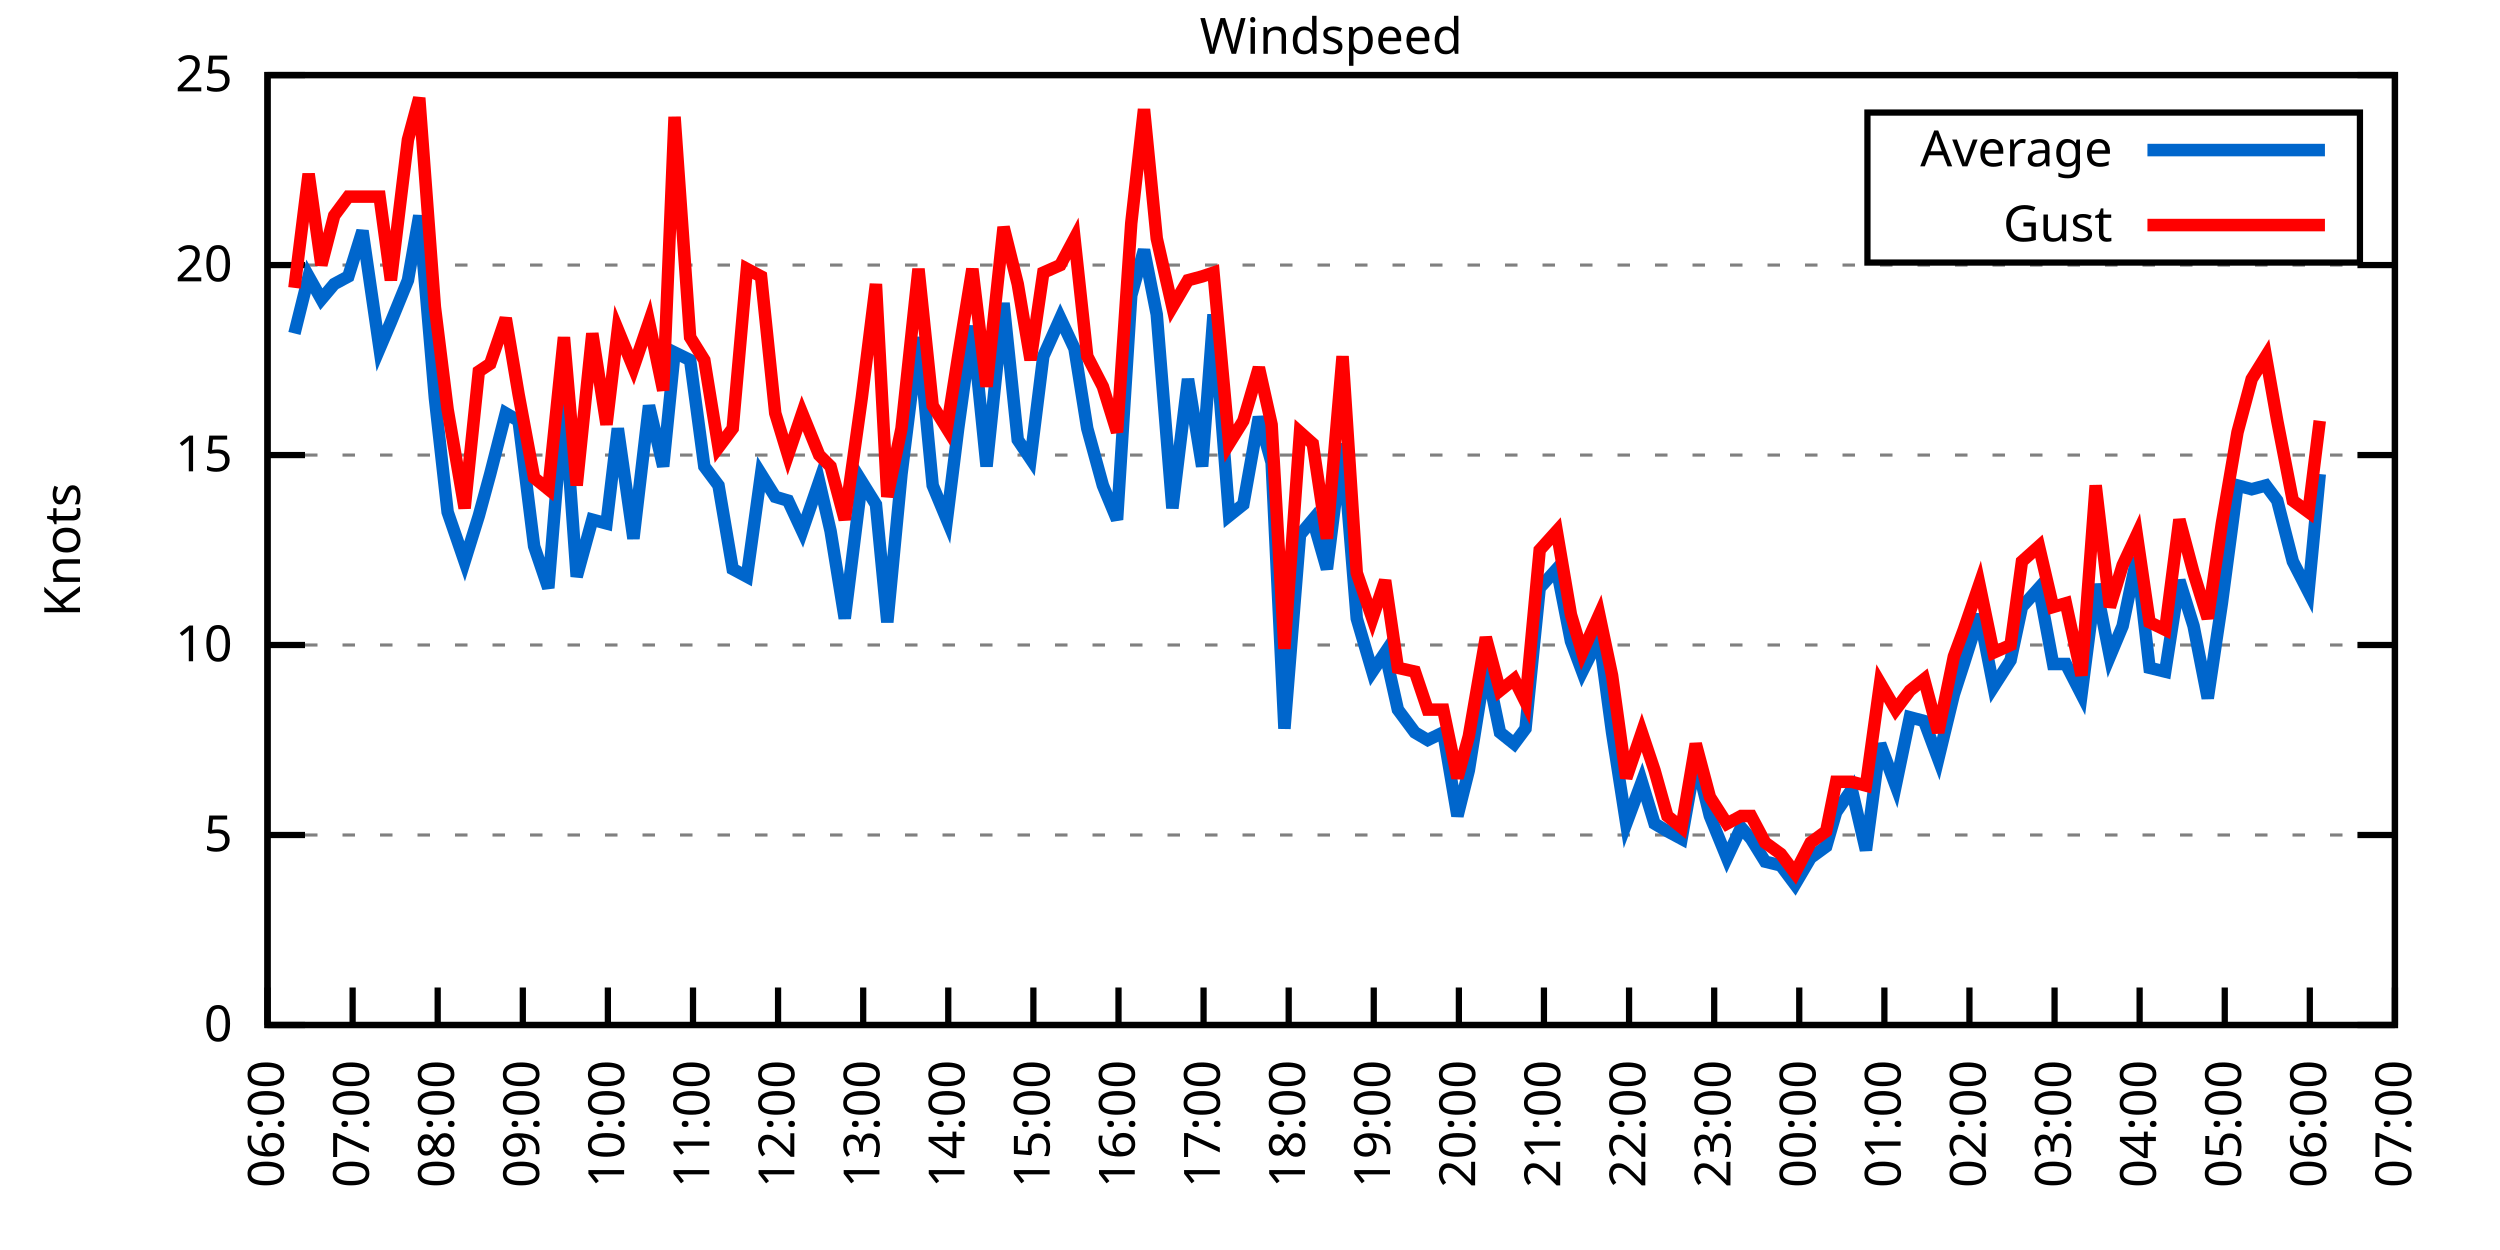
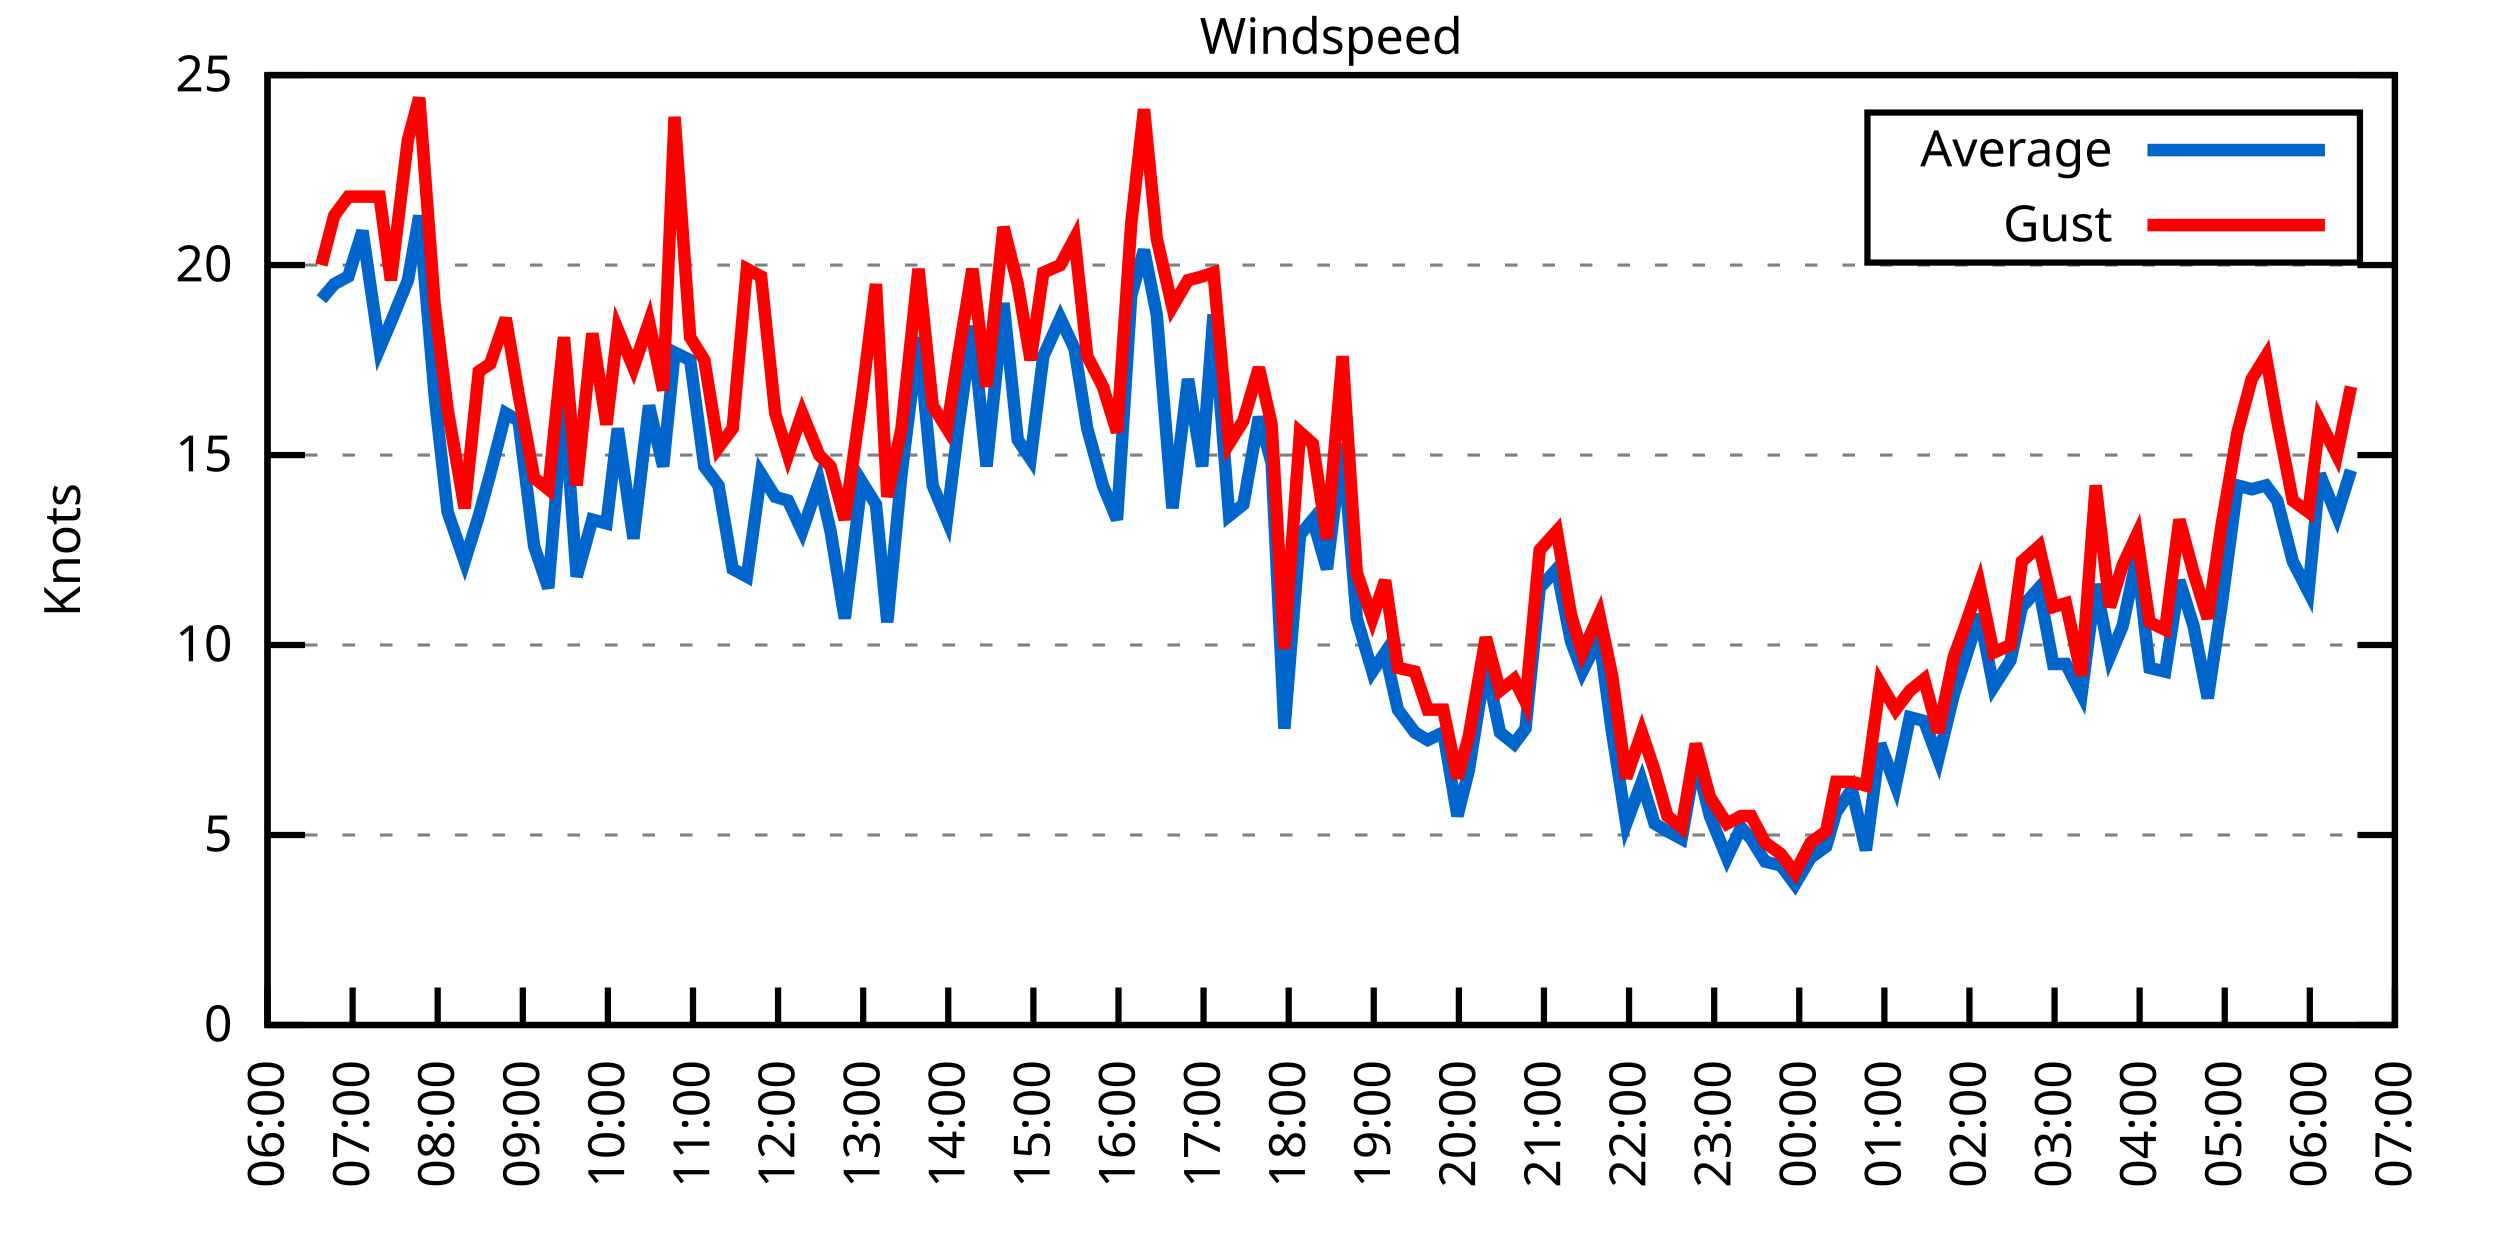
<svg xmlns="http://www.w3.org/2000/svg" xmlns:xlink="http://www.w3.org/1999/xlink" width="400" height="200" viewBox="0 0 400 200">
  <g id="gnuplot_canvas">
    <rect x="0" y="0" width="400" height="200" fill="none" />
    <defs>
      <circle id="gpDot" r="0.5" stroke-width="0.5" stroke="currentColor" />
      <path id="gpPt0" stroke-width="0.333" stroke="currentColor" d="M-1,0 h2 M0,-1 v2" />
      <path id="gpPt1" stroke-width="0.333" stroke="currentColor" d="M-1,-1 L1,1 M1,-1 L-1,1" />
      <path id="gpPt2" stroke-width="0.333" stroke="currentColor" d="M-1,0 L1,0 M0,-1 L0,1 M-1,-1 L1,1 M-1,1 L1,-1" />
      <rect id="gpPt3" stroke-width="0.333" stroke="currentColor" x="-1" y="-1" width="2" height="2" />
      <rect id="gpPt4" stroke-width="0.333" stroke="currentColor" fill="currentColor" x="-1" y="-1" width="2" height="2" />
      <circle id="gpPt5" stroke-width="0.333" stroke="currentColor" cx="0" cy="0" r="1" />
      <use xlink:href="#gpPt5" id="gpPt6" fill="currentColor" stroke="none" />
      <path id="gpPt7" stroke-width="0.333" stroke="currentColor" d="M0,-1.33 L-1.33,0.67 L1.33,0.67 z" />
      <use xlink:href="#gpPt7" id="gpPt8" fill="currentColor" stroke="none" />
      <use xlink:href="#gpPt7" id="gpPt9" stroke="currentColor" transform="rotate(180)" />
      <use xlink:href="#gpPt9" id="gpPt10" fill="currentColor" stroke="none" />
      <use xlink:href="#gpPt3" id="gpPt11" stroke="currentColor" transform="rotate(45)" />
      <use xlink:href="#gpPt11" id="gpPt12" fill="currentColor" stroke="none" />
      <path id="gpPt13" stroke-width="0.333" stroke="currentColor" d="M0,1.330 L1.265,0.411 L0.782,-1.067 L-0.782,-1.076 L-1.265,0.411 z" />
      <use xlink:href="#gpPt13" id="gpPt14" fill="currentColor" stroke="none" />
      <filter id="textbox" filterUnits="objectBoundingBox" x="0" y="0" height="1" width="1">
        <feFlood flood-color="white" flood-opacity="1" result="bgnd" />
        <feComposite in="SourceGraphic" in2="bgnd" operator="atop" />
      </filter>
      <filter id="greybox" filterUnits="objectBoundingBox" x="0" y="0" height="1" width="1">
        <feFlood flood-color="lightgrey" flood-opacity="1" result="grey" />
        <feComposite in="SourceGraphic" in2="grey" operator="atop" />
      </filter>
    </defs>
    <g fill="none" color="white" stroke="currentColor" stroke-width="1.00" stroke-linecap="butt" stroke-linejoin="miter">
</g>
    <g fill="none" color="black" stroke="currentColor" stroke-width="1.00" stroke-linecap="butt" stroke-linejoin="miter">
      <g stroke="none" shape-rendering="crispEdges">
        <polygon fill="rgb(255, 255, 255)" points="42.80,164.00 383.18,164.00 383.18,12.02 42.80,12.02 " />
      </g>
    </g>
    <g fill="none" color="black" stroke="currentColor" stroke-width="1.00" stroke-linecap="butt" stroke-linejoin="miter">
</g>
    <g fill="none" color="black" stroke="black" stroke-width="0.50" stroke-linecap="butt" stroke-linejoin="miter">
</g>
    <g fill="none" color="gray" stroke="currentColor" stroke-width="0.50" stroke-linecap="butt" stroke-linejoin="miter">
      <path stroke="gray" stroke-dasharray="2,4" class="gridline" d="M42.80,164.00 L383.19,164.00  " />
    </g>
    <g fill="none" color="gray" stroke="gray" stroke-width="1.00" stroke-linecap="butt" stroke-linejoin="miter">
</g>
    <g fill="none" color="black" stroke="currentColor" stroke-width="1.00" stroke-linecap="butt" stroke-linejoin="miter">
      <path stroke="black" d="M42.80,164.00 L48.80,164.00 M383.19,164.00 L377.19,164.00  " />
      <g transform="translate(37.20,166.60)" stroke="none" fill="black" font-family="Sans" font-size="8.00" text-anchor="end">
        <text>
          <tspan font-family="Sans"> 0</tspan>
        </text>
      </g>
    </g>
    <g fill="none" color="black" stroke="currentColor" stroke-width="1.00" stroke-linecap="butt" stroke-linejoin="miter">
</g>
    <g fill="none" color="black" stroke="black" stroke-width="0.50" stroke-linecap="butt" stroke-linejoin="miter">
</g>
    <g fill="none" color="gray" stroke="currentColor" stroke-width="0.50" stroke-linecap="butt" stroke-linejoin="miter">
      <path stroke="gray" stroke-dasharray="2,4" class="gridline" d="M42.80,133.60 L383.19,133.60  " />
    </g>
    <g fill="none" color="gray" stroke="gray" stroke-width="1.00" stroke-linecap="butt" stroke-linejoin="miter">
</g>
    <g fill="none" color="black" stroke="currentColor" stroke-width="1.00" stroke-linecap="butt" stroke-linejoin="miter">
      <path stroke="black" d="M42.80,133.60 L48.80,133.60 M383.19,133.60 L377.19,133.60  " />
      <g transform="translate(37.20,136.20)" stroke="none" fill="black" font-family="Sans" font-size="8.00" text-anchor="end">
        <text>
          <tspan font-family="Sans"> 5</tspan>
        </text>
      </g>
    </g>
    <g fill="none" color="black" stroke="currentColor" stroke-width="1.00" stroke-linecap="butt" stroke-linejoin="miter">
</g>
    <g fill="none" color="black" stroke="black" stroke-width="0.50" stroke-linecap="butt" stroke-linejoin="miter">
</g>
    <g fill="none" color="gray" stroke="currentColor" stroke-width="0.50" stroke-linecap="butt" stroke-linejoin="miter">
      <path stroke="gray" stroke-dasharray="2,4" class="gridline" d="M42.80,103.20 L383.19,103.20  " />
    </g>
    <g fill="none" color="gray" stroke="gray" stroke-width="1.00" stroke-linecap="butt" stroke-linejoin="miter">
</g>
    <g fill="none" color="black" stroke="currentColor" stroke-width="1.00" stroke-linecap="butt" stroke-linejoin="miter">
      <path stroke="black" d="M42.80,103.20 L48.80,103.20 M383.19,103.20 L377.19,103.20  " />
      <g transform="translate(37.20,105.80)" stroke="none" fill="black" font-family="Sans" font-size="8.00" text-anchor="end">
        <text>
          <tspan font-family="Sans"> 10</tspan>
        </text>
      </g>
    </g>
    <g fill="none" color="black" stroke="currentColor" stroke-width="1.00" stroke-linecap="butt" stroke-linejoin="miter">
</g>
    <g fill="none" color="black" stroke="black" stroke-width="0.50" stroke-linecap="butt" stroke-linejoin="miter">
</g>
    <g fill="none" color="gray" stroke="currentColor" stroke-width="0.50" stroke-linecap="butt" stroke-linejoin="miter">
      <path stroke="gray" stroke-dasharray="2,4" class="gridline" d="M42.80,72.81 L383.19,72.81  " />
    </g>
    <g fill="none" color="gray" stroke="gray" stroke-width="1.00" stroke-linecap="butt" stroke-linejoin="miter">
</g>
    <g fill="none" color="black" stroke="currentColor" stroke-width="1.00" stroke-linecap="butt" stroke-linejoin="miter">
      <path stroke="black" d="M42.80,72.81 L48.80,72.81 M383.19,72.81 L377.19,72.81  " />
      <g transform="translate(37.20,75.41)" stroke="none" fill="black" font-family="Sans" font-size="8.00" text-anchor="end">
        <text>
          <tspan font-family="Sans"> 15</tspan>
        </text>
      </g>
    </g>
    <g fill="none" color="black" stroke="currentColor" stroke-width="1.00" stroke-linecap="butt" stroke-linejoin="miter">
</g>
    <g fill="none" color="black" stroke="black" stroke-width="0.50" stroke-linecap="butt" stroke-linejoin="miter">
</g>
    <g fill="none" color="gray" stroke="currentColor" stroke-width="0.50" stroke-linecap="butt" stroke-linejoin="miter">
      <path stroke="gray" stroke-dasharray="2,4" class="gridline" d="M42.80,42.41 L383.19,42.41  " />
    </g>
    <g fill="none" color="gray" stroke="gray" stroke-width="1.00" stroke-linecap="butt" stroke-linejoin="miter">
</g>
    <g fill="none" color="black" stroke="currentColor" stroke-width="1.00" stroke-linecap="butt" stroke-linejoin="miter">
      <path stroke="black" d="M42.80,42.41 L48.80,42.41 M383.19,42.41 L377.19,42.41  " />
      <g transform="translate(37.20,45.01)" stroke="none" fill="black" font-family="Sans" font-size="8.00" text-anchor="end">
        <text>
          <tspan font-family="Sans"> 20</tspan>
        </text>
      </g>
    </g>
    <g fill="none" color="black" stroke="currentColor" stroke-width="1.00" stroke-linecap="butt" stroke-linejoin="miter">
</g>
    <g fill="none" color="black" stroke="black" stroke-width="0.50" stroke-linecap="butt" stroke-linejoin="miter">
</g>
    <g fill="none" color="gray" stroke="currentColor" stroke-width="0.50" stroke-linecap="butt" stroke-linejoin="miter">
      <path stroke="gray" stroke-dasharray="2,4" class="gridline" d="M42.80,12.01 L383.19,12.01  " />
    </g>
    <g fill="none" color="gray" stroke="gray" stroke-width="1.00" stroke-linecap="butt" stroke-linejoin="miter">
</g>
    <g fill="none" color="black" stroke="currentColor" stroke-width="1.00" stroke-linecap="butt" stroke-linejoin="miter">
      <path stroke="black" d="M42.80,12.01 L48.80,12.01 M383.19,12.01 L377.19,12.01  " />
      <g transform="translate(37.20,14.61)" stroke="none" fill="black" font-family="Sans" font-size="8.00" text-anchor="end">
        <text>
          <tspan font-family="Sans"> 25</tspan>
        </text>
      </g>
    </g>
    <g fill="none" color="black" stroke="currentColor" stroke-width="1.00" stroke-linecap="butt" stroke-linejoin="miter">
      <path stroke="black" d="M42.80,164.00 L42.80,158.00  " />
      <g transform="translate(45.40,169.60) rotate(270.00)" stroke="none" fill="black" font-family="Sans" font-size="8.00" text-anchor="end">
        <text>
          <tspan font-family="Sans">06:00</tspan>
        </text>
      </g>
    </g>
    <g fill="none" color="black" stroke="currentColor" stroke-width="1.00" stroke-linecap="butt" stroke-linejoin="miter">
      <path stroke="black" d="M56.42,164.00 L56.42,158.00  " />
      <g transform="translate(59.02,169.60) rotate(270.00)" stroke="none" fill="black" font-family="Sans" font-size="8.00" text-anchor="end">
        <text>
          <tspan font-family="Sans">07:00</tspan>
        </text>
      </g>
    </g>
    <g fill="none" color="black" stroke="currentColor" stroke-width="1.00" stroke-linecap="butt" stroke-linejoin="miter">
      <path stroke="black" d="M70.03,164.00 L70.03,158.00  " />
      <g transform="translate(72.63,169.60) rotate(270.00)" stroke="none" fill="black" font-family="Sans" font-size="8.00" text-anchor="end">
        <text>
          <tspan font-family="Sans">08:00</tspan>
        </text>
      </g>
    </g>
    <g fill="none" color="black" stroke="currentColor" stroke-width="1.00" stroke-linecap="butt" stroke-linejoin="miter">
      <path stroke="black" d="M83.65,164.00 L83.65,158.00  " />
      <g transform="translate(86.25,169.60) rotate(270.00)" stroke="none" fill="black" font-family="Sans" font-size="8.00" text-anchor="end">
        <text>
          <tspan font-family="Sans">09:00</tspan>
        </text>
      </g>
    </g>
    <g fill="none" color="black" stroke="currentColor" stroke-width="1.00" stroke-linecap="butt" stroke-linejoin="miter">
      <path stroke="black" d="M97.26,164.00 L97.26,158.00  " />
      <g transform="translate(99.86,169.60) rotate(270.00)" stroke="none" fill="black" font-family="Sans" font-size="8.00" text-anchor="end">
        <text>
          <tspan font-family="Sans">10:00</tspan>
        </text>
      </g>
    </g>
    <g fill="none" color="black" stroke="currentColor" stroke-width="1.00" stroke-linecap="butt" stroke-linejoin="miter">
      <path stroke="black" d="M110.88,164.00 L110.88,158.00  " />
      <g transform="translate(113.48,169.60) rotate(270.00)" stroke="none" fill="black" font-family="Sans" font-size="8.00" text-anchor="end">
        <text>
          <tspan font-family="Sans">11:00</tspan>
        </text>
      </g>
    </g>
    <g fill="none" color="black" stroke="currentColor" stroke-width="1.00" stroke-linecap="butt" stroke-linejoin="miter">
      <path stroke="black" d="M124.49,164.00 L124.49,158.00  " />
      <g transform="translate(127.09,169.60) rotate(270.00)" stroke="none" fill="black" font-family="Sans" font-size="8.00" text-anchor="end">
        <text>
          <tspan font-family="Sans">12:00</tspan>
        </text>
      </g>
    </g>
    <g fill="none" color="black" stroke="currentColor" stroke-width="1.00" stroke-linecap="butt" stroke-linejoin="miter">
      <path stroke="black" d="M138.11,164.00 L138.11,158.00  " />
      <g transform="translate(140.71,169.60) rotate(270.00)" stroke="none" fill="black" font-family="Sans" font-size="8.00" text-anchor="end">
        <text>
          <tspan font-family="Sans">13:00</tspan>
        </text>
      </g>
    </g>
    <g fill="none" color="black" stroke="currentColor" stroke-width="1.00" stroke-linecap="butt" stroke-linejoin="miter">
      <path stroke="black" d="M151.72,164.00 L151.72,158.00  " />
      <g transform="translate(154.32,169.60) rotate(270.00)" stroke="none" fill="black" font-family="Sans" font-size="8.00" text-anchor="end">
        <text>
          <tspan font-family="Sans">14:00</tspan>
        </text>
      </g>
    </g>
    <g fill="none" color="black" stroke="currentColor" stroke-width="1.00" stroke-linecap="butt" stroke-linejoin="miter">
      <path stroke="black" d="M165.34,164.00 L165.34,158.00  " />
      <g transform="translate(167.94,169.60) rotate(270.00)" stroke="none" fill="black" font-family="Sans" font-size="8.00" text-anchor="end">
        <text>
          <tspan font-family="Sans">15:00</tspan>
        </text>
      </g>
    </g>
    <g fill="none" color="black" stroke="currentColor" stroke-width="1.00" stroke-linecap="butt" stroke-linejoin="miter">
      <path stroke="black" d="M178.96,164.00 L178.96,158.00  " />
      <g transform="translate(181.56,169.60) rotate(270.00)" stroke="none" fill="black" font-family="Sans" font-size="8.00" text-anchor="end">
        <text>
          <tspan font-family="Sans">16:00</tspan>
        </text>
      </g>
    </g>
    <g fill="none" color="black" stroke="currentColor" stroke-width="1.00" stroke-linecap="butt" stroke-linejoin="miter">
      <path stroke="black" d="M192.57,164.00 L192.57,158.00  " />
      <g transform="translate(195.17,169.60) rotate(270.00)" stroke="none" fill="black" font-family="Sans" font-size="8.00" text-anchor="end">
        <text>
          <tspan font-family="Sans">17:00</tspan>
        </text>
      </g>
    </g>
    <g fill="none" color="black" stroke="currentColor" stroke-width="1.00" stroke-linecap="butt" stroke-linejoin="miter">
      <path stroke="black" d="M206.19,164.00 L206.19,158.00  " />
      <g transform="translate(208.79,169.60) rotate(270.00)" stroke="none" fill="black" font-family="Sans" font-size="8.00" text-anchor="end">
        <text>
          <tspan font-family="Sans">18:00</tspan>
        </text>
      </g>
    </g>
    <g fill="none" color="black" stroke="currentColor" stroke-width="1.00" stroke-linecap="butt" stroke-linejoin="miter">
      <path stroke="black" d="M219.80,164.00 L219.80,158.00  " />
      <g transform="translate(222.40,169.60) rotate(270.00)" stroke="none" fill="black" font-family="Sans" font-size="8.00" text-anchor="end">
        <text>
          <tspan font-family="Sans">19:00</tspan>
        </text>
      </g>
    </g>
    <g fill="none" color="black" stroke="currentColor" stroke-width="1.00" stroke-linecap="butt" stroke-linejoin="miter">
      <path stroke="black" d="M233.42,164.00 L233.42,158.00  " />
      <g transform="translate(236.02,169.60) rotate(270.00)" stroke="none" fill="black" font-family="Sans" font-size="8.00" text-anchor="end">
        <text>
          <tspan font-family="Sans">20:00</tspan>
        </text>
      </g>
    </g>
    <g fill="none" color="black" stroke="currentColor" stroke-width="1.00" stroke-linecap="butt" stroke-linejoin="miter">
      <path stroke="black" d="M247.03,164.00 L247.03,158.00  " />
      <g transform="translate(249.63,169.60) rotate(270.00)" stroke="none" fill="black" font-family="Sans" font-size="8.00" text-anchor="end">
        <text>
          <tspan font-family="Sans">21:00</tspan>
        </text>
      </g>
    </g>
    <g fill="none" color="black" stroke="currentColor" stroke-width="1.00" stroke-linecap="butt" stroke-linejoin="miter">
      <path stroke="black" d="M260.65,164.00 L260.65,158.00  " />
      <g transform="translate(263.25,169.60) rotate(270.00)" stroke="none" fill="black" font-family="Sans" font-size="8.00" text-anchor="end">
        <text>
          <tspan font-family="Sans">22:00</tspan>
        </text>
      </g>
    </g>
    <g fill="none" color="black" stroke="currentColor" stroke-width="1.00" stroke-linecap="butt" stroke-linejoin="miter">
      <path stroke="black" d="M274.27,164.00 L274.27,158.00  " />
      <g transform="translate(276.87,169.60) rotate(270.00)" stroke="none" fill="black" font-family="Sans" font-size="8.00" text-anchor="end">
        <text>
          <tspan font-family="Sans">23:00</tspan>
        </text>
      </g>
    </g>
    <g fill="none" color="black" stroke="currentColor" stroke-width="1.00" stroke-linecap="butt" stroke-linejoin="miter">
      <path stroke="black" d="M287.88,164.00 L287.88,158.00  " />
      <g transform="translate(290.48,169.60) rotate(270.00)" stroke="none" fill="black" font-family="Sans" font-size="8.00" text-anchor="end">
        <text>
          <tspan font-family="Sans">00:00</tspan>
        </text>
      </g>
    </g>
    <g fill="none" color="black" stroke="currentColor" stroke-width="1.00" stroke-linecap="butt" stroke-linejoin="miter">
      <path stroke="black" d="M301.50,164.00 L301.50,158.00  " />
      <g transform="translate(304.10,169.60) rotate(270.00)" stroke="none" fill="black" font-family="Sans" font-size="8.00" text-anchor="end">
        <text>
          <tspan font-family="Sans">01:00</tspan>
        </text>
      </g>
    </g>
    <g fill="none" color="black" stroke="currentColor" stroke-width="1.00" stroke-linecap="butt" stroke-linejoin="miter">
      <path stroke="black" d="M315.11,164.00 L315.11,158.00  " />
      <g transform="translate(317.71,169.60) rotate(270.00)" stroke="none" fill="black" font-family="Sans" font-size="8.00" text-anchor="end">
        <text>
          <tspan font-family="Sans">02:00</tspan>
        </text>
      </g>
    </g>
    <g fill="none" color="black" stroke="currentColor" stroke-width="1.00" stroke-linecap="butt" stroke-linejoin="miter">
      <path stroke="black" d="M328.73,164.00 L328.73,158.00  " />
      <g transform="translate(331.33,169.60) rotate(270.00)" stroke="none" fill="black" font-family="Sans" font-size="8.00" text-anchor="end">
        <text>
          <tspan font-family="Sans">03:00</tspan>
        </text>
      </g>
    </g>
    <g fill="none" color="black" stroke="currentColor" stroke-width="1.00" stroke-linecap="butt" stroke-linejoin="miter">
      <path stroke="black" d="M342.34,164.00 L342.34,158.00  " />
      <g transform="translate(344.94,169.60) rotate(270.00)" stroke="none" fill="black" font-family="Sans" font-size="8.00" text-anchor="end">
        <text>
          <tspan font-family="Sans">04:00</tspan>
        </text>
      </g>
    </g>
    <g fill="none" color="black" stroke="currentColor" stroke-width="1.00" stroke-linecap="butt" stroke-linejoin="miter">
      <path stroke="black" d="M355.96,164.00 L355.96,158.00  " />
      <g transform="translate(358.56,169.60) rotate(270.00)" stroke="none" fill="black" font-family="Sans" font-size="8.00" text-anchor="end">
        <text>
          <tspan font-family="Sans">05:00</tspan>
        </text>
      </g>
    </g>
    <g fill="none" color="black" stroke="currentColor" stroke-width="1.00" stroke-linecap="butt" stroke-linejoin="miter">
      <path stroke="black" d="M369.57,164.00 L369.57,158.00  " />
      <g transform="translate(372.17,169.60) rotate(270.00)" stroke="none" fill="black" font-family="Sans" font-size="8.00" text-anchor="end">
        <text>
          <tspan font-family="Sans">06:00</tspan>
        </text>
      </g>
    </g>
    <g fill="none" color="black" stroke="currentColor" stroke-width="1.00" stroke-linecap="butt" stroke-linejoin="miter">
      <path stroke="black" d="M383.19,164.00 L383.19,158.00  " />
      <g transform="translate(385.79,169.60) rotate(270.00)" stroke="none" fill="black" font-family="Sans" font-size="8.00" text-anchor="end">
        <text>
          <tspan font-family="Sans">07:00</tspan>
        </text>
      </g>
    </g>
    <g fill="none" color="black" stroke="currentColor" stroke-width="1.00" stroke-linecap="butt" stroke-linejoin="miter">
</g>
    <g fill="none" color="black" stroke="currentColor" stroke-width="1.00" stroke-linecap="butt" stroke-linejoin="miter">
      <path stroke="black" d="M42.80,12.01 L42.80,164.00 L383.19,164.00 L383.19,12.01 L42.80,12.01 Z  " />
    </g>
    <g fill="none" color="black" stroke="currentColor" stroke-width="1.00" stroke-linecap="butt" stroke-linejoin="miter">
</g>
    <g fill="none" color="black" stroke="currentColor" stroke-width="1.00" stroke-linecap="butt" stroke-linejoin="miter">
      <path stroke="black" d="M298.79,42.01 L298.79,18.01 L377.59,18.01 L377.59,42.01 L298.79,42.01 Z  " />
    </g>
    <g id="Windspeed_plot_1">
      <g fill="none" color="white" stroke="black" stroke-width="2.00" stroke-linecap="butt" stroke-linejoin="miter">
</g>
      <g fill="none" color="black" stroke="currentColor" stroke-width="2.00" stroke-linecap="butt" stroke-linejoin="miter">
        <g transform="translate(337.99,26.61)" stroke="none" fill="black" font-family="Sans" font-size="8.00" text-anchor="end">
          <text>
            <tspan font-family="Sans">Average</tspan>
          </text>
        </g>
      </g>
      <g fill="none" color="black" stroke="currentColor" stroke-width="2.00" stroke-linecap="butt" stroke-linejoin="miter">
-         <path stroke="rgb(  0, 102, 204)" d="M343.59,24.01 L371.99,24.01 M47.11,53.35 L49.38,44.23 L51.42,47.88 L53.47,45.45 L55.73,44.23 L58.00,36.94   L60.73,55.78 L62.54,51.53 L65.27,44.84 L67.08,34.50 L69.58,63.69 L71.62,81.93 L74.34,89.83 L76.61,82.53   L78.43,75.85 L80.92,66.12 L82.97,67.33 L85.46,87.40 L87.73,94.08 L90.23,63.69 L92.27,92.26 L94.77,83.14   L97.04,83.75 L98.85,68.55 L101.35,86.18 L103.84,64.90 L106.11,74.63 L107.93,56.39 L110.42,57.61 L112.69,74.63   L114.96,77.67 L117.23,91.04 L119.50,92.26 L121.77,75.85 L124.04,79.49 L126.08,80.10 L128.35,84.97 L131.07,77.06   L132.89,84.97 L135.16,98.95 L137.88,77.06 L140.15,80.71 L141.97,99.56 L144.24,75.85 L146.96,53.96 L149.23,77.67   L151.50,83.14 L153.31,68.55 L155.58,52.14 L157.85,74.63 L160.57,48.49 L162.84,70.37 L164.89,73.41 L166.93,57.00   L169.65,50.92 L171.92,55.78 L173.96,68.55 L176.46,77.67 L178.73,83.14 L181.00,47.27 L183.04,39.98 L185.08,50.31   L187.58,81.32 L190.08,60.65 L192.34,74.63 L194.16,50.31 L196.66,82.53 L198.93,80.71 L201.42,66.73 L203.46,74.02   L205.51,116.58 L208.00,85.57 L210.04,83.14 L212.31,91.04 L214.81,70.98 L217.08,98.95 L219.58,107.46 L221.62,104.42   L223.66,113.54 L226.38,117.19 L228.43,118.40 L230.92,117.19 L233.19,130.56 L235.01,123.27 L237.73,106.24 L240.00,117.19   L242.27,119.01 L244.08,116.58 L246.35,94.08 L249.08,91.04 L251.35,102.60 L253.16,107.46 L255.88,101.99 L257.93,117.19   L260.20,131.78 L262.69,125.09 L264.73,131.78 L266.78,132.99 L269.05,134.21 L271.32,121.44 L273.58,130.56 L276.31,137.25   L278.58,132.39 L280.17,134.21 L282.43,137.86 L284.93,138.47 L287.20,141.51 L289.70,137.25 L292.19,135.43 L293.78,129.95   L296.28,126.31 L298.55,136.03 L300.82,119.01 L303.31,125.70 L305.58,114.76 L307.85,115.36 L310.12,121.44 L312.62,111.11   L314.20,106.24 L316.70,98.34 L318.97,109.89 L321.69,105.64 L323.51,97.12 L326.23,94.08 L328.50,106.24 L330.54,106.24   L333.04,111.11 L335.31,93.48 L337.58,105.03 L339.62,100.16 L341.89,89.22 L343.93,106.85 L346.43,107.46 L348.70,92.87   L350.97,100.16 L353.24,111.72 L355.50,96.52 L358.00,77.67 L360.27,78.28 L362.54,77.67 L364.36,80.10 L366.85,89.83   L369.35,94.69 L371.16,75.85  " />
+         <path stroke="rgb(  0, 102, 204)" d="M343.59,24.01 L371.99,24.01 M51.42,47.88 L53.47,45.45 L55.73,44.23 L58.00,36.94 L60.73,55.78 L62.54,51.53   L65.27,44.84 L67.08,34.50 L69.58,63.69 L71.62,81.93 L74.34,89.83 L76.61,82.53 L78.43,75.85 L80.92,66.12   L82.97,67.33 L85.46,87.40 L87.73,94.08 L90.23,63.69 L92.27,92.26 L94.77,83.14 L97.04,83.75 L98.85,68.55   L101.35,86.18 L103.84,64.90 L106.11,74.63 L107.93,56.39 L110.42,57.61 L112.69,74.63 L114.96,77.67 L117.23,91.04   L119.50,92.26 L121.77,75.85 L124.04,79.49 L126.08,80.10 L128.35,84.97 L131.07,77.06 L132.89,84.97 L135.16,98.95   L137.88,77.06 L140.15,80.71 L141.97,99.56 L144.24,75.85 L146.96,53.96 L149.23,77.67 L151.50,83.14 L153.31,68.55   L155.58,52.14 L157.85,74.63 L160.57,48.49 L162.84,70.37 L164.89,73.41 L166.93,57.00 L169.65,50.92 L171.92,55.78   L173.96,68.55 L176.46,77.67 L178.73,83.14 L181.00,47.27 L183.04,39.98 L185.08,50.31 L187.58,81.32 L190.08,60.65   L192.34,74.63 L194.16,50.31 L196.66,82.53 L198.93,80.71 L201.42,66.73 L203.46,74.02 L205.51,116.58 L208.00,85.57   L210.04,83.14 L212.31,91.04 L214.81,70.98 L217.08,98.95 L219.58,107.46 L221.62,104.42 L223.66,113.54 L226.38,117.19   L228.43,118.40 L230.92,117.19 L233.19,130.56 L235.01,123.27 L237.73,106.24 L240.00,117.19 L242.27,119.01 L244.08,116.58   L246.35,94.08 L249.08,91.04 L251.35,102.60 L253.16,107.46 L255.88,101.99 L257.93,117.19 L260.20,131.78 L262.69,125.09   L264.73,131.78 L266.78,132.99 L269.05,134.21 L271.32,121.44 L273.58,130.56 L276.31,137.25 L278.58,132.39 L280.17,134.21   L282.43,137.86 L284.93,138.47 L287.20,141.51 L289.70,137.25 L292.19,135.43 L293.78,129.95 L296.28,126.31 L298.55,136.03   L300.82,119.01 L303.31,125.70 L305.58,114.76 L307.85,115.36 L310.12,121.44 L312.62,111.11 L314.20,106.24 L316.70,98.34   L318.97,109.89 L321.69,105.64 L323.51,97.12 L326.23,94.08 L328.50,106.24 L330.54,106.24 L333.04,111.11 L335.31,93.48   L337.58,105.03 L339.62,100.16 L341.89,89.22 L343.93,106.85 L346.43,107.46 L348.70,92.87 L350.97,100.16 L353.24,111.72   L355.50,96.52 L358.00,77.67 L360.27,78.28 L362.54,77.67 L364.36,80.10 L366.85,89.83 L369.35,94.69 L371.16,75.85   L373.89,82.53 L376.16,75.24  " />
      </g>
    </g>
    <g id="Windspeed_plot_2">
      <g fill="none" color="black" stroke="currentColor" stroke-width="2.00" stroke-linecap="butt" stroke-linejoin="miter">
        <g transform="translate(337.99,38.61)" stroke="none" fill="black" font-family="Sans" font-size="8.00" text-anchor="end">
          <text>
            <tspan font-family="Sans">Gust</tspan>
          </text>
        </g>
      </g>
      <g fill="none" color="black" stroke="currentColor" stroke-width="2.00" stroke-linecap="butt" stroke-linejoin="miter">
-         <path stroke="rgb(255,   0,   0)" d="M343.59,36.01 L371.99,36.01 M47.11,46.06 L49.38,27.82 L51.42,42.41 L53.47,34.50 L55.73,31.46 L58.00,31.46   L60.73,31.46 L62.54,44.84 L65.27,22.35 L67.08,15.66 L69.58,49.10 L71.62,65.51 L74.34,81.32 L76.61,59.43   L78.43,58.21 L80.92,50.92 L82.97,63.08 L85.46,76.45 L87.73,78.28 L90.23,53.96 L92.27,77.67 L94.77,53.35   L97.04,67.94 L98.85,52.74 L101.35,58.82 L103.84,51.53 L106.11,62.47 L107.93,18.70 L110.42,53.96 L112.69,57.61   L114.96,71.59 L117.23,68.55 L119.50,43.02 L121.77,44.23 L124.04,66.12 L126.08,72.81 L128.35,66.12 L131.07,72.81   L132.89,74.63 L135.16,83.14 L137.88,63.69 L140.15,45.45 L141.97,79.49 L144.24,68.55 L146.96,43.02 L149.23,64.90   L151.50,68.55 L153.31,57.00 L155.58,43.02 L157.85,61.86 L160.57,36.33 L162.84,45.45 L164.89,57.61 L166.93,43.62   L169.65,42.41 L171.92,38.15 L173.96,57.00 L176.46,61.86 L178.73,69.16 L181.00,35.72 L183.04,17.48 L185.08,38.15   L187.58,49.10 L190.08,44.84 L192.34,44.23 L194.16,43.62 L196.66,70.98 L198.93,67.33 L201.42,58.82 L203.46,67.94   L205.51,103.81 L208.00,69.16 L210.04,70.98 L212.31,86.18 L214.81,57.00 L217.08,91.65 L219.58,98.95 L221.62,92.87   L223.66,106.85 L226.38,107.46 L228.43,113.54 L230.92,113.54 L233.19,124.48 L235.01,117.80 L237.73,101.99 L240.00,110.50   L242.27,108.68 L244.08,112.32 L246.35,88.00 L249.08,84.97 L251.35,98.34 L253.16,104.42 L255.88,98.34 L257.93,108.07   L260.20,124.48 L262.69,117.19 L264.73,123.27 L266.78,130.56 L269.05,132.39 L271.32,119.01 L273.58,127.52 L276.31,131.78   L278.58,130.56 L280.17,130.56 L282.43,134.82 L284.93,136.64 L287.20,139.68 L289.70,134.82 L292.19,132.99 L293.78,125.09   L296.28,125.09 L298.55,125.70 L300.82,109.28 L303.31,113.54 L305.58,110.50 L307.85,108.68 L310.12,117.19 L312.62,105.03   L314.20,100.77 L316.70,93.48 L318.97,104.42 L321.69,103.20 L323.51,89.83 L326.23,87.40 L328.50,97.12 L330.54,96.52   L333.04,108.07 L335.31,77.67 L337.58,97.12 L339.62,90.44 L341.89,85.57 L343.93,99.56 L346.43,100.77 L348.70,83.14   L350.97,91.65 L353.24,98.95 L355.50,83.75 L358.00,69.16 L360.27,60.65 L362.54,57.00 L364.36,67.33 L366.85,80.10   L369.35,81.93 L371.16,67.33  " />
+         <path stroke="rgb(255,   0,   0)" d="M343.59,36.01 L371.99,36.01 M51.42,42.41 L53.47,34.50 L55.73,31.46 L58.00,31.46 L60.73,31.46 L62.54,44.84   L65.27,22.35 L67.08,15.66 L69.58,49.10 L71.62,65.51 L74.34,81.32 L76.61,59.43 L78.43,58.21 L80.92,50.92   L82.97,63.08 L85.46,76.45 L87.73,78.28 L90.23,53.96 L92.27,77.67 L94.77,53.35 L97.04,67.94 L98.85,52.74   L101.35,58.82 L103.84,51.53 L106.11,62.47 L107.93,18.70 L110.42,53.96 L112.69,57.61 L114.96,71.59 L117.23,68.55   L119.50,43.02 L121.77,44.23 L124.04,66.12 L126.08,72.81 L128.35,66.12 L131.07,72.81 L132.89,74.63 L135.16,83.14   L137.88,63.69 L140.15,45.45 L141.97,79.49 L144.24,68.55 L146.96,43.02 L149.23,64.90 L151.50,68.55 L153.31,57.00   L155.58,43.02 L157.85,61.86 L160.57,36.33 L162.84,45.45 L164.89,57.61 L166.93,43.62 L169.65,42.41 L171.92,38.15   L173.96,57.00 L176.46,61.86 L178.73,69.16 L181.00,35.72 L183.04,17.48 L185.08,38.15 L187.58,49.10 L190.08,44.84   L192.34,44.23 L194.16,43.62 L196.66,70.98 L198.93,67.33 L201.42,58.82 L203.46,67.94 L205.51,103.81 L208.00,69.16   L210.04,70.98 L212.31,86.18 L214.81,57.00 L217.08,91.65 L219.58,98.95 L221.62,92.87 L223.66,106.85 L226.38,107.46   L228.43,113.54 L230.92,113.54 L233.19,124.48 L235.01,117.80 L237.73,101.99 L240.00,110.50 L242.27,108.68 L244.08,112.32   L246.35,88.00 L249.08,84.97 L251.35,98.34 L253.16,104.42 L255.88,98.34 L257.93,108.07 L260.20,124.48 L262.69,117.19   L264.73,123.27 L266.78,130.56 L269.05,132.39 L271.32,119.01 L273.58,127.52 L276.31,131.78 L278.58,130.56 L280.17,130.56   L282.43,134.82 L284.93,136.64 L287.20,139.68 L289.70,134.82 L292.19,132.99 L293.78,125.09 L296.28,125.09 L298.55,125.70   L300.82,109.28 L303.31,113.54 L305.58,110.50 L307.85,108.68 L310.12,117.19 L312.62,105.03 L314.20,100.77 L316.70,93.48   L318.97,104.42 L321.69,103.20 L323.51,89.83 L326.23,87.40 L328.50,97.12 L330.54,96.52 L333.04,108.07 L335.31,77.67   L337.58,97.12 L339.62,90.44 L341.89,85.57 L343.93,99.56 L346.43,100.77 L348.70,83.14 L350.97,91.65 L353.24,98.95   L355.50,83.75 L358.00,69.16 L360.27,60.65 L362.54,57.00 L364.36,67.33 L366.85,80.10 L369.35,81.93 L371.16,67.33   L373.89,72.81 L376.16,61.86  " />
      </g>
    </g>
    <g fill="none" color="black" stroke="currentColor" stroke-width="2.00" stroke-linecap="butt" stroke-linejoin="miter">
</g>
    <g fill="none" color="black" stroke="black" stroke-width="1.00" stroke-linecap="butt" stroke-linejoin="miter">
</g>
    <g fill="none" color="black" stroke="currentColor" stroke-width="1.00" stroke-linecap="butt" stroke-linejoin="miter">
      <path stroke="black" d="M42.80,12.01 L42.80,164.00 L383.19,164.00 L383.19,12.01 L42.80,12.01 Z  " />
      <g transform="translate(12.80,88.01) rotate(270.00)" stroke="none" fill="black" font-family="Sans" font-size="8.00" text-anchor="middle">
        <text>
          <tspan font-family="Sans">Knots</tspan>
        </text>
      </g>
    </g>
    <g fill="none" color="black" stroke="currentColor" stroke-width="1.00" stroke-linecap="butt" stroke-linejoin="miter">
</g>
    <g fill="none" color="black" stroke="currentColor" stroke-width="1.00" stroke-linecap="butt" stroke-linejoin="miter">
      <g transform="translate(212.99,8.61)" stroke="none" fill="black" font-family="Sans" font-size="8.00" text-anchor="middle">
        <text>
          <tspan font-family="Sans">Windspeed</tspan>
        </text>
      </g>
    </g>
    <g fill="none" color="black" stroke="currentColor" stroke-width="1.00" stroke-linecap="butt" stroke-linejoin="miter">
</g>
  </g>
</svg>
